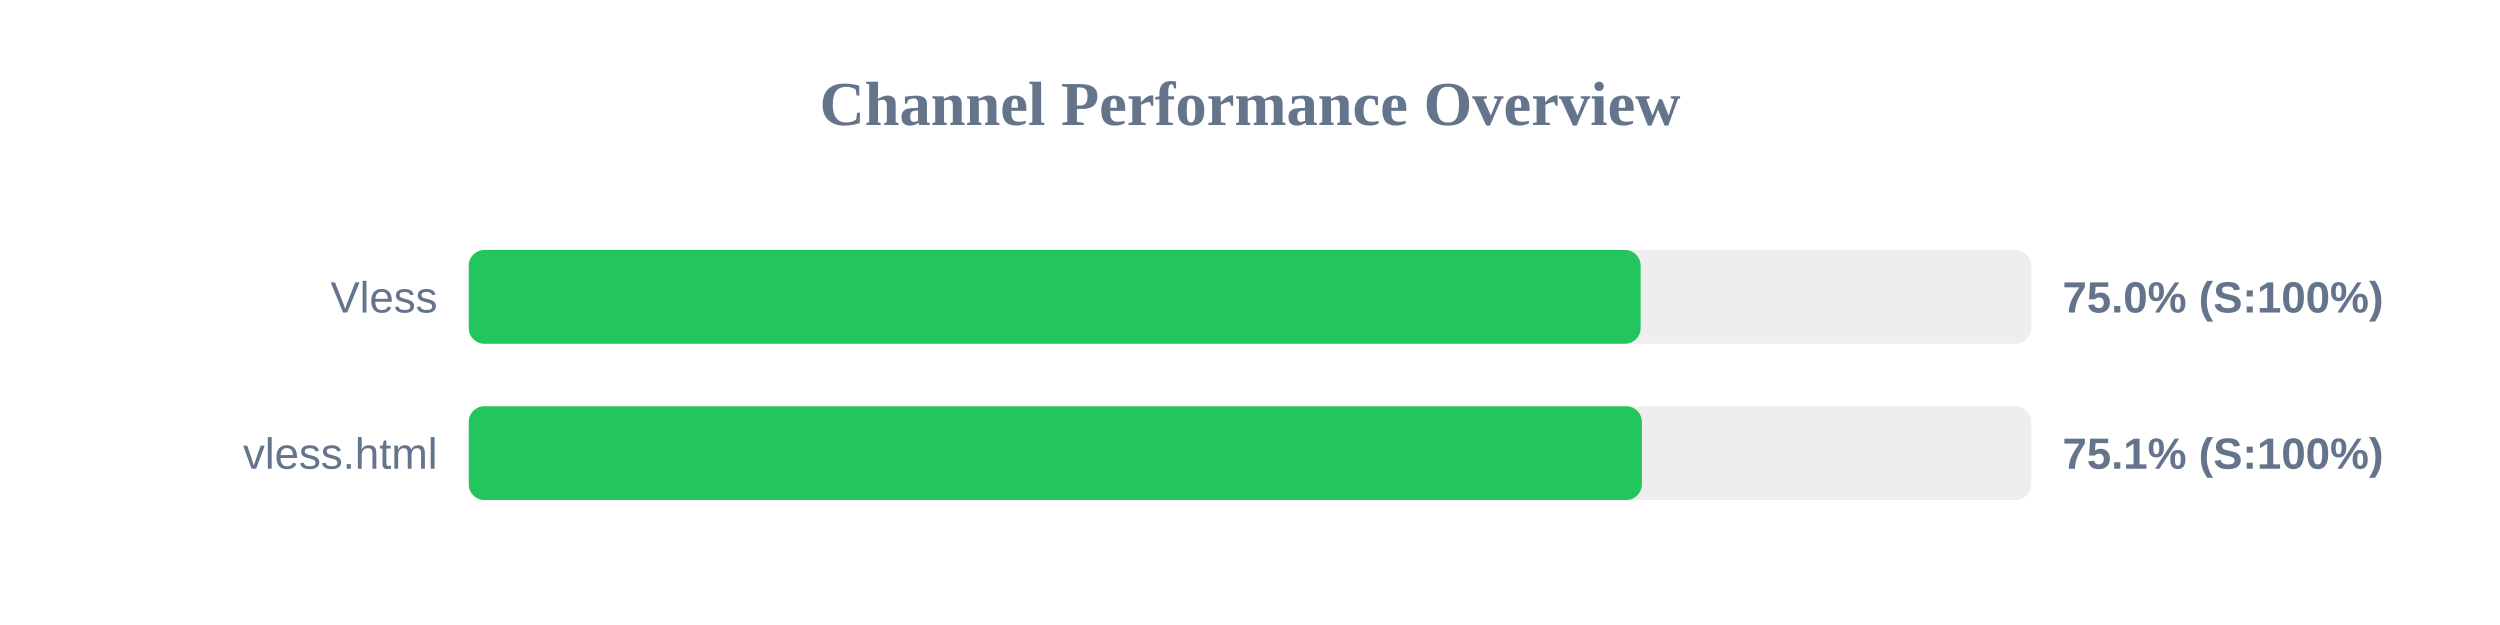
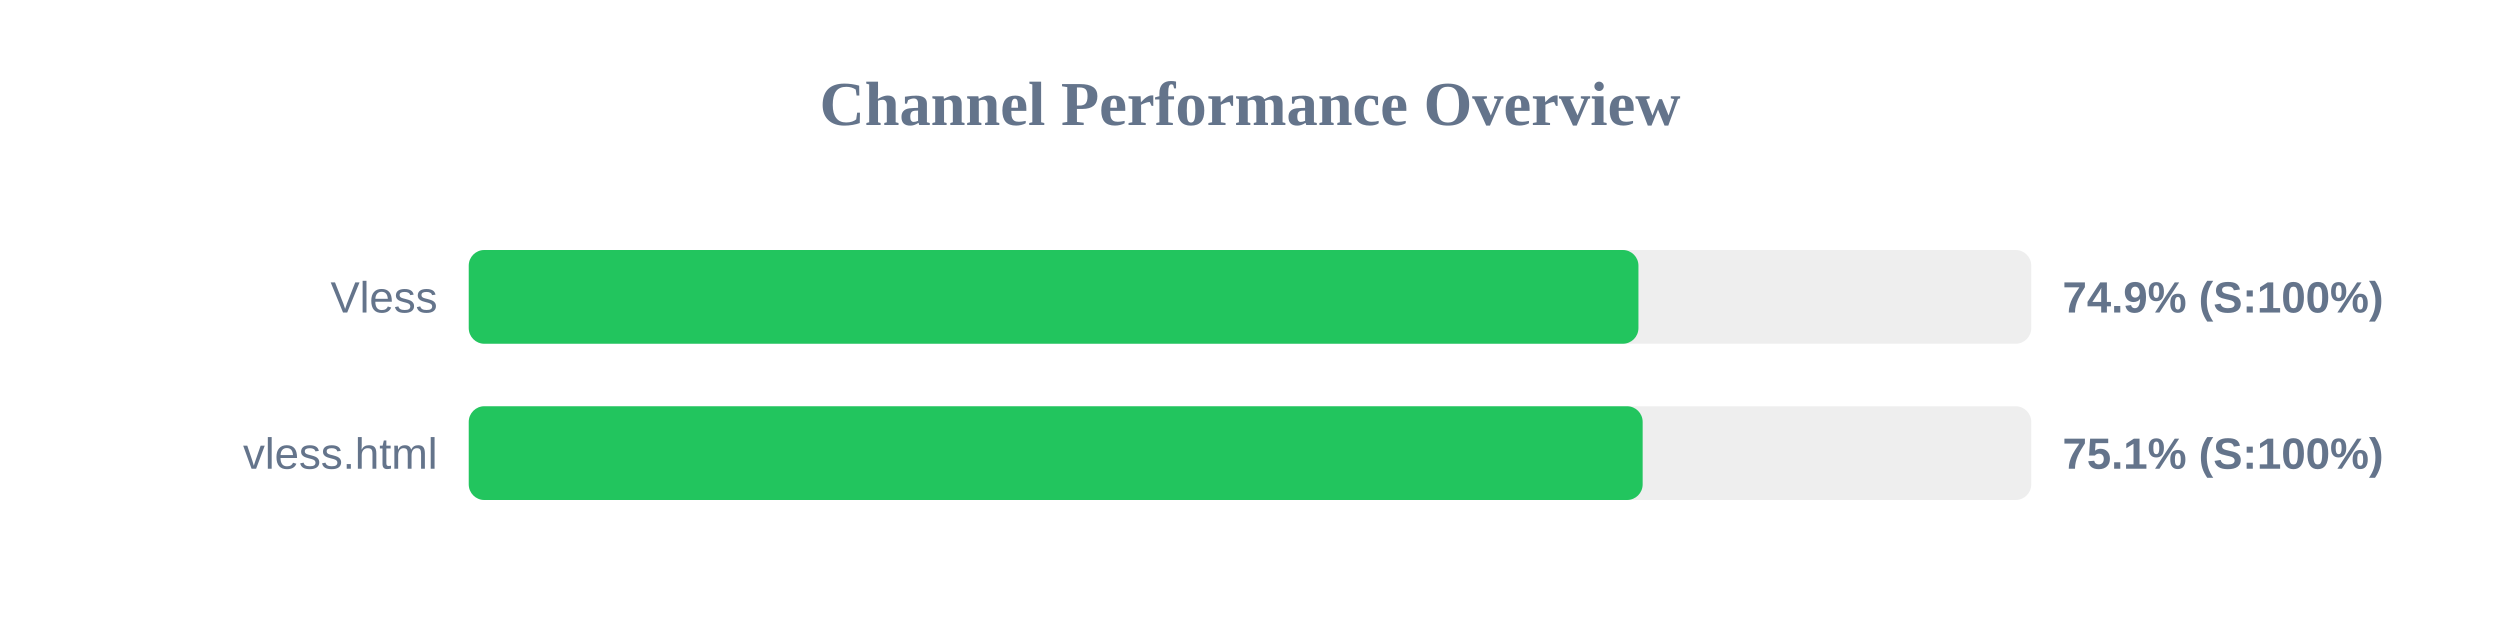
<svg xmlns="http://www.w3.org/2000/svg" width="800" height="200" version="1.1">
  <style>
        .row { font: 14px Arial; fill: #64748b; }
        .score { font: bold 14px Arial; fill: #64748b; }
    </style>
  <text x="400" y="40" text-anchor="middle" font-size="20px" font-weight="bold" fill="#64748b">Channel Performance Overview</text>
  <rect x="150" y="80" width="500" height="30" fill="#eee" rx="5" />
-   <rect x="150" y="80" width="375.0" height="30" fill="#22c55e" rx="5" />
+   <rect x="150" y="80" width="374.3" height="30" fill="#22c55e" rx="5" />
  <text x="140" y="100" text-anchor="end" class="row">Vless</text>
-   <text x="660" y="100" text-anchor="start" class="score">75.0% (S:100%)</text>
+   <text x="660" y="100" text-anchor="start" class="score">74.9% (S:100%)</text>
  <rect x="150" y="130" width="500" height="30" fill="#eee" rx="5" />
-   <rect x="150" y="130" width="375.4" height="30" fill="#22c55e" rx="5" />
+   <rect x="150" y="130" width="375.65" height="30" fill="#22c55e" rx="5" />
  <text x="140" y="150" text-anchor="end" class="row">vless.html</text>
  <text x="660" y="150" text-anchor="start" class="score">75.1% (S:100%)</text>
</svg>
